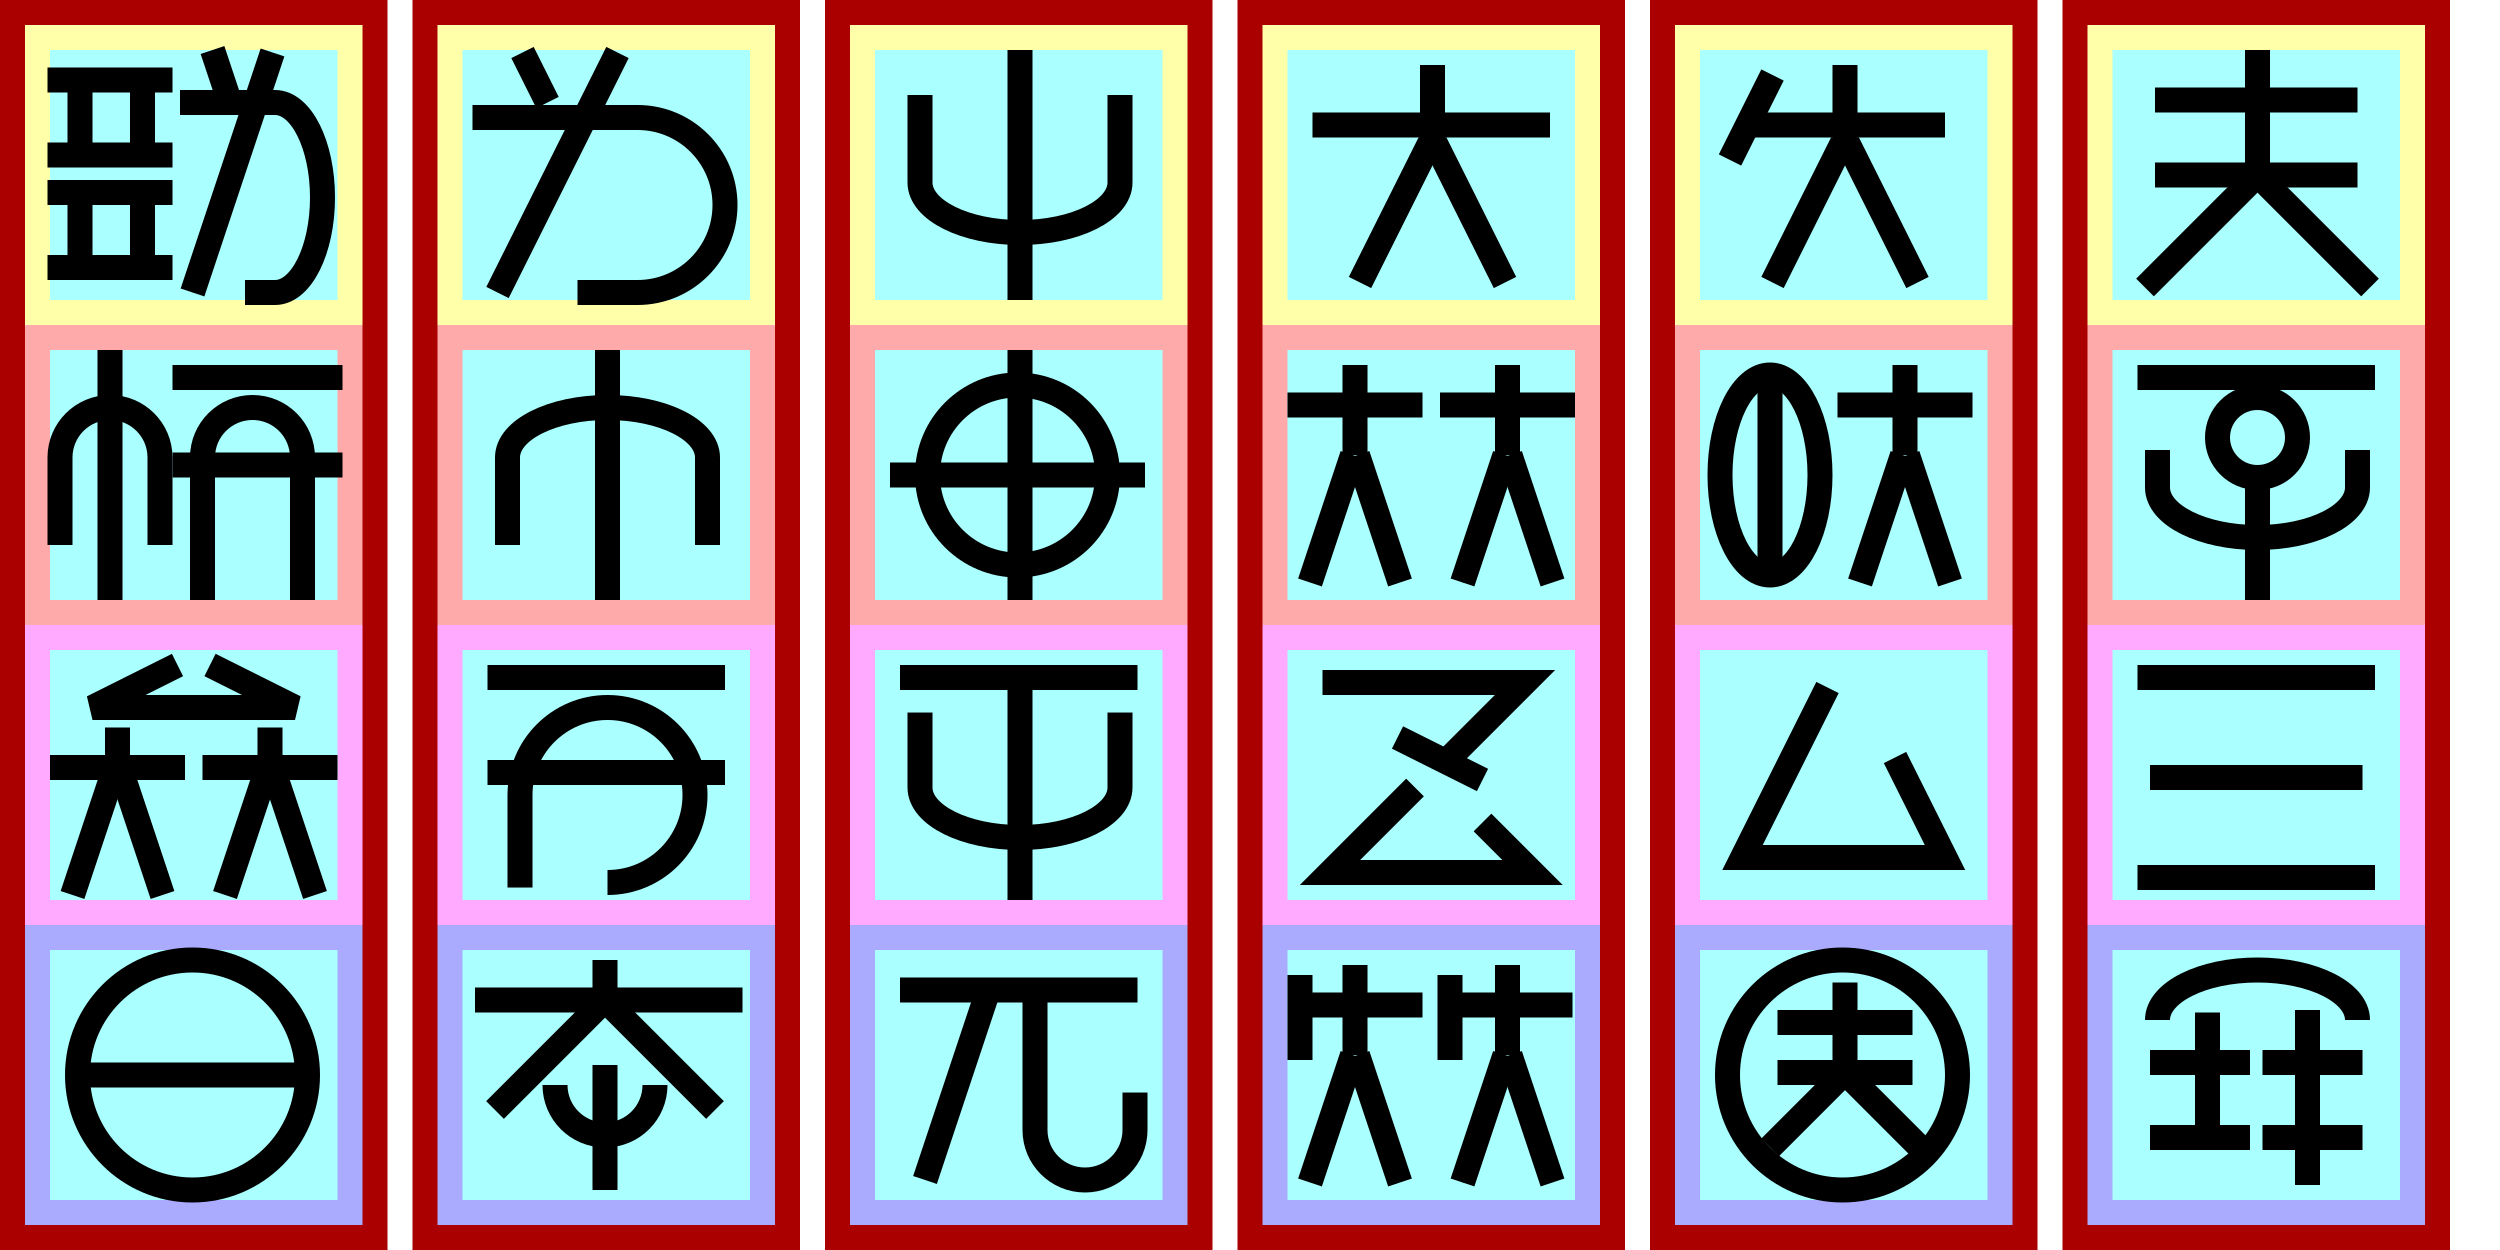
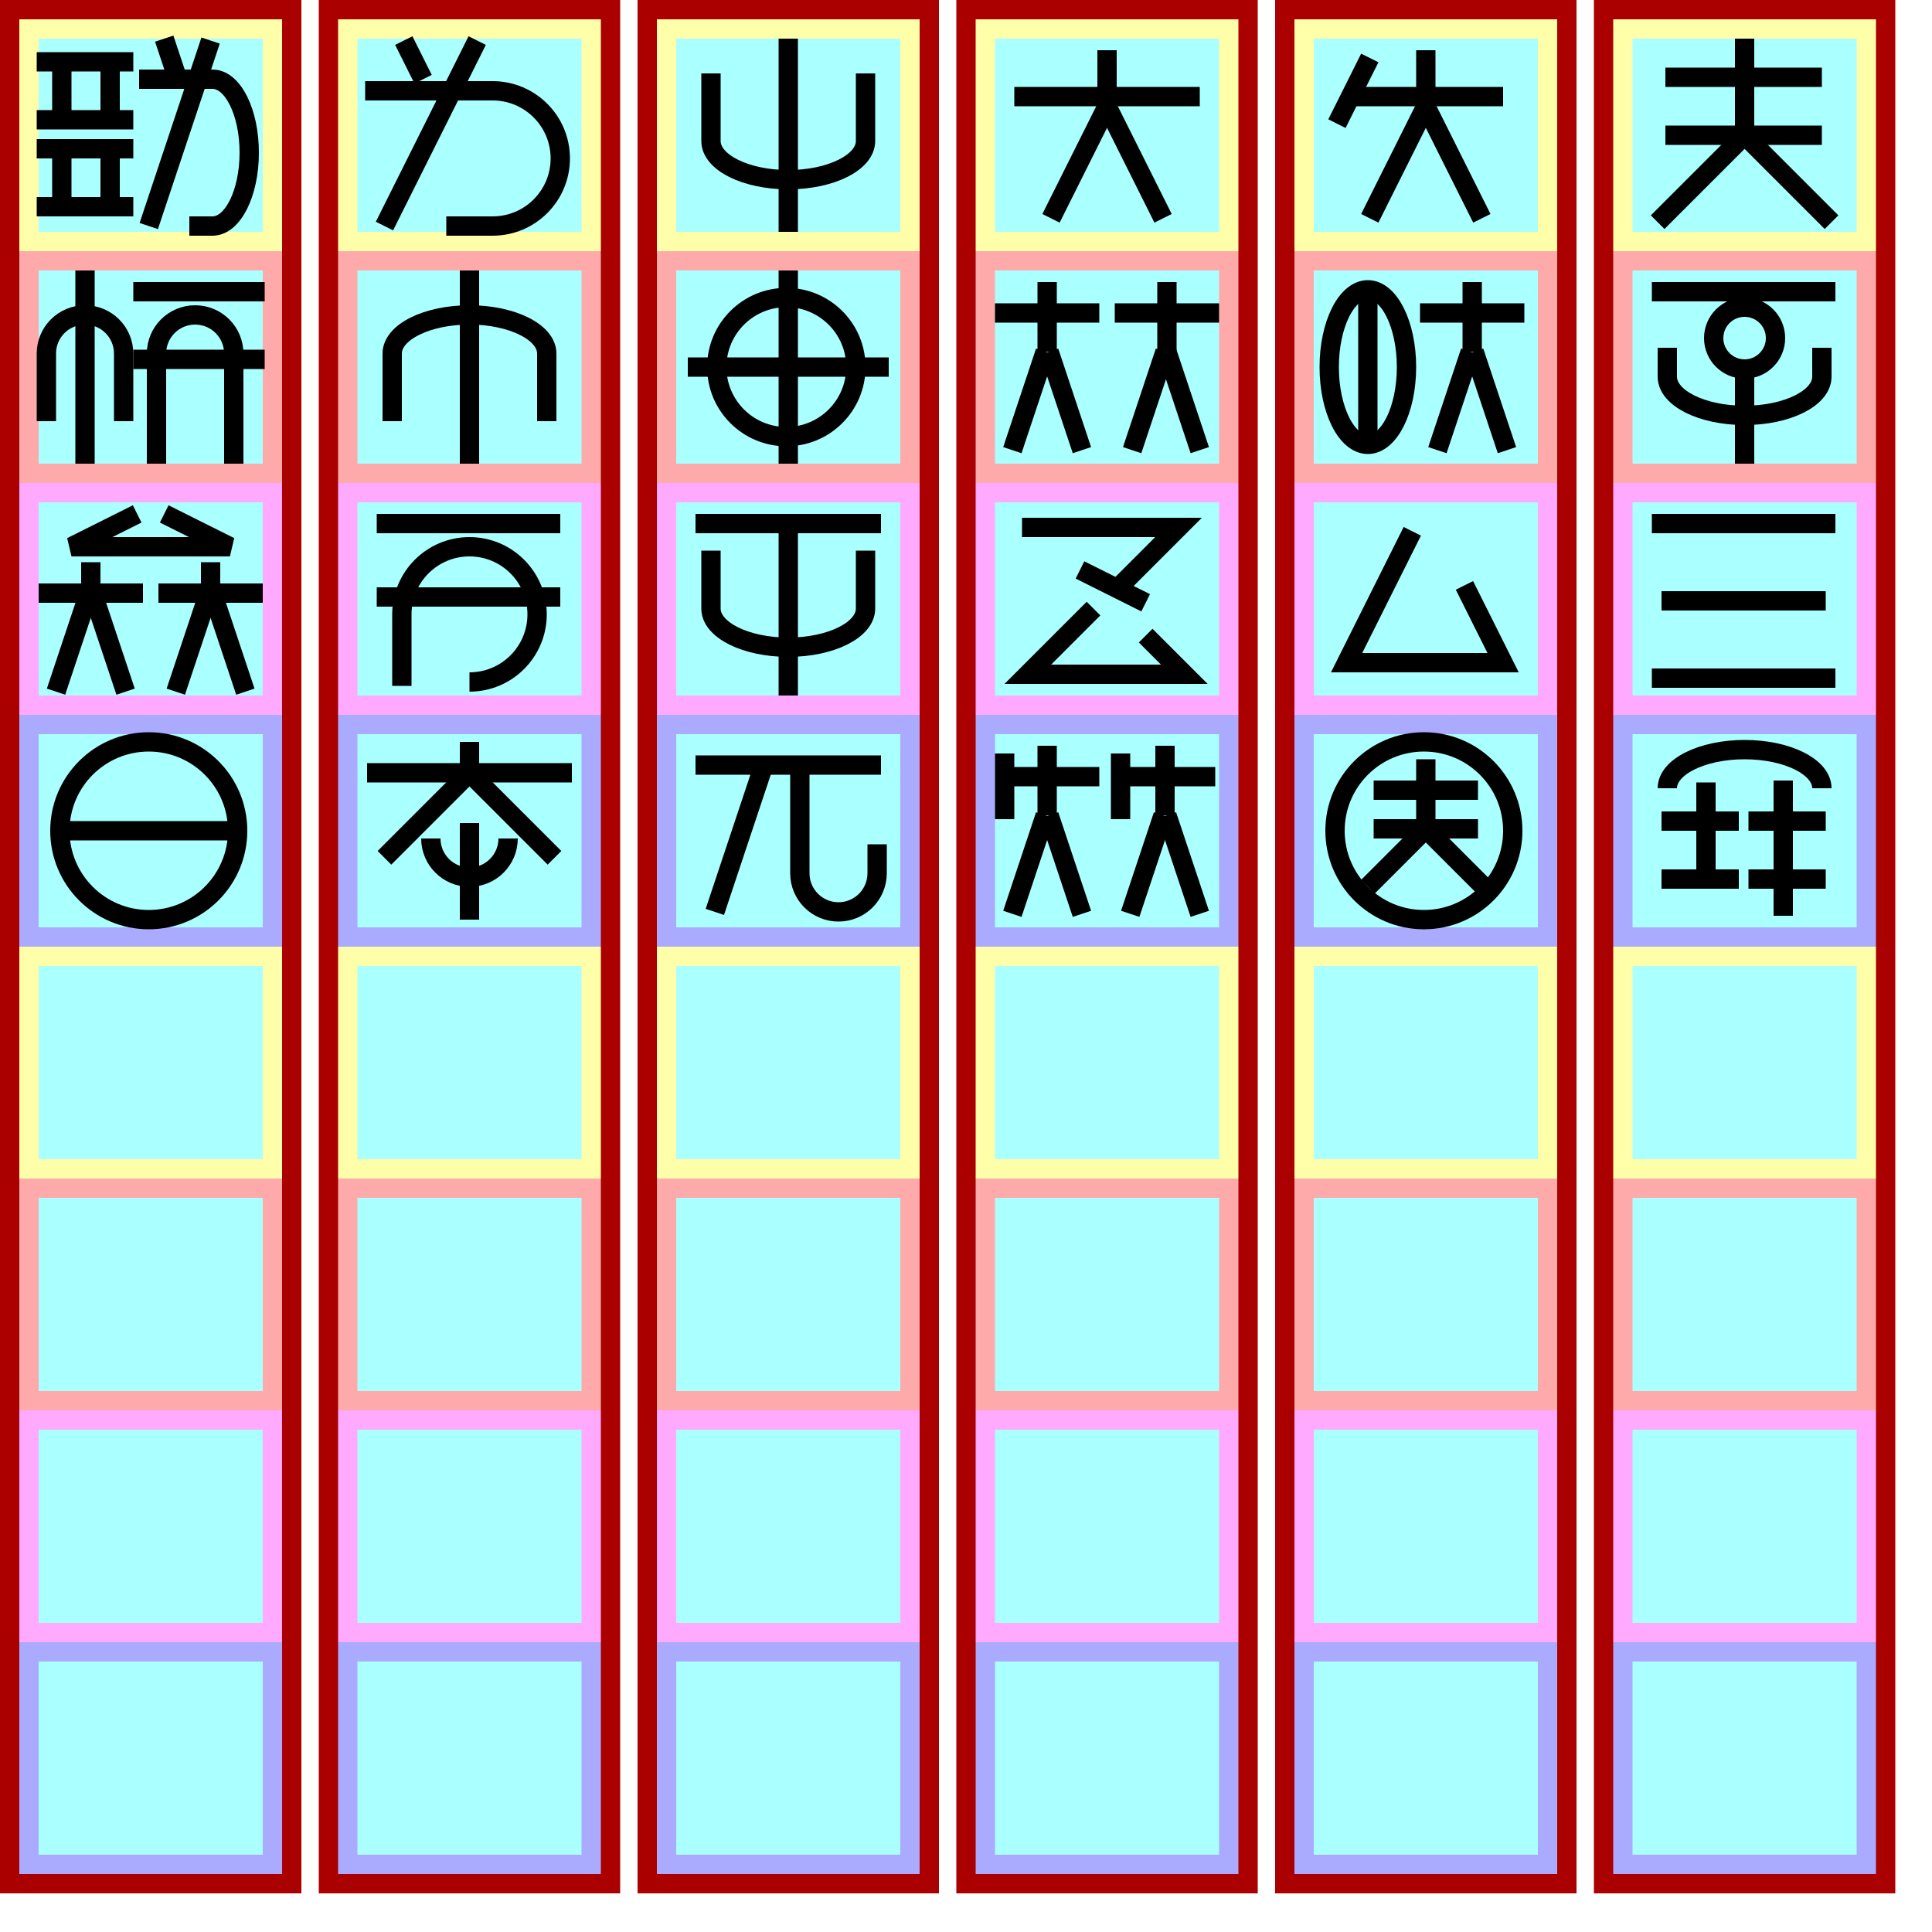
- <svg xmlns="http://www.w3.org/2000/svg" width="600mm" height="300mm" version="1.1" viewBox="-10 -130 1000 500">
+ <svg xmlns="http://www.w3.org/2000/svg" width="600mm" height="600mm" version="1.1" viewBox="-10 -130 1000 1000">
  <g id="spaces" stroke-width="0">
-     <path fill="#a00" d="m-10 -130h155v630h-155z" />
-     <path fill="#ffa" d="m0 -120 h135v120h-135" />
-     <path fill="#faa" d="m0 0 h135v120h-135" />
-     <path fill="#faf" d="m0 120 h135v120h-135" />
-     <path fill="#aaf" d="m0 240 h135v120h-135" />
-     <path fill="#aff" d="m10 -110 h115 v 100 h-115 z" />
-     <path fill="#aff" d="m10 10 h115 v 100 h-115 z" />
-     <path fill="#aff" d="m10 130 h115 v 100 h-115 z" />
-     <path fill="#aff" d="m10 250 h115 v 100 h-115 z" />
+     <path fill="#a00" d="m-10 -130h156v980h-156z" />
+     <path fill="#ffa" d="m0 -120 h136v120h-136" />
+     <path fill="#faa" d="m0 0 h136v120h-136" />
+     <path fill="#faf" d="m0 120 h136v120h-136" />
+     <path fill="#aaf" d="m0 240 h136v120h-136" />
+     <path fill="#ffa" d="m0 360 h136v120h-136" />
+     <path fill="#faa" d="m0 480 h136v120h-136" />
+     <path fill="#faf" d="m0 600 h136v120h-136" />
+     <path fill="#aaf" d="m0 720 h136v120h-136" />
+     <path fill="#aff" d="m10 -110 h116 v 100 h-116 z" />
+     <path fill="#aff" d="m10 10 h116 v 100 h-116 z" />
+     <path fill="#aff" d="m10 130 h116 v 100 h-116 z" />
+     <path fill="#aff" d="m10 250 h116 v 100 h-116 z" />
+     <path fill="#aff" d="m10 370 h116 v 100 h-116 z" />
+     <path fill="#aff" d="m10 490 h116 v 100 h-116 z" />
+     <path fill="#aff" d="m10 610 h116 v 100 h-116 z" />
+     <path fill="#aff" d="m10 730 h116 v 100 h-116 z" />
  </g>
  <g id="spaces2" stroke-width="0" fill="#a00" transform="translate(165, 0)">
-     <path fill="#a00" d="m-10 -130h155v630h-155z" />
-     <path fill="#ffa" d="m0 -120 h135v120h-135" />
-     <path fill="#faa" d="m0 0 h135v120h-135" />
-     <path fill="#faf" d="m0 120 h135v120h-135" />
-     <path fill="#aaf" d="m0 240 h135v120h-135" />
-     <path fill="#aff" d="m10 -110 h115 v 100 h-115 z" />
-     <path fill="#aff" d="m10 10 h115 v 100 h-115 z" />
-     <path fill="#aff" d="m10 130 h115 v 100 h-115 z" />
-     <path fill="#aff" d="m10 250 h115 v 100 h-115 z" />
+     <path fill="#a00" d="m-10 -130h156v980h-156z" />
+     <path fill="#ffa" d="m0 -120 h136v120h-136" />
+     <path fill="#faa" d="m0 0 h136v120h-136" />
+     <path fill="#faf" d="m0 120 h136v120h-136" />
+     <path fill="#aaf" d="m0 240 h136v120h-136" />
+     <path fill="#ffa" d="m0 360 h136v120h-136" />
+     <path fill="#faa" d="m0 480 h136v120h-136" />
+     <path fill="#faf" d="m0 600 h136v120h-136" />
+     <path fill="#aaf" d="m0 720 h136v120h-136" />
+     <path fill="#aff" d="m10 -110 h116 v 100 h-116 z" />
+     <path fill="#aff" d="m10 10 h116 v 100 h-116 z" />
+     <path fill="#aff" d="m10 130 h116 v 100 h-116 z" />
+     <path fill="#aff" d="m10 250 h116 v 100 h-116 z" />
+     <path fill="#aff" d="m10 370 h116 v 100 h-116 z" />
+     <path fill="#aff" d="m10 490 h116 v 100 h-116 z" />
+     <path fill="#aff" d="m10 610 h116 v 100 h-116 z" />
+     <path fill="#aff" d="m10 730 h116 v 100 h-116 z" />
  </g>
  <g id="spaces3" stroke-width="0" fill="#a00" transform="translate(330, 0)">
-     <path fill="#a00" d="m-10 -130h155v630h-155z" />
-     <path fill="#ffa" d="m0 -120 h135v120h-135" />
-     <path fill="#faa" d="m0 0 h135v120h-135" />
-     <path fill="#faf" d="m0 120 h135v120h-135" />
-     <path fill="#aaf" d="m0 240 h135v120h-135" />
-     <path fill="#aff" d="m10 -110 h115 v 100 h-115 z" />
-     <path fill="#aff" d="m10 10 h115 v 100 h-115 z" />
-     <path fill="#aff" d="m10 130 h115 v 100 h-115 z" />
-     <path fill="#aff" d="m10 250 h115 v 100 h-115 z" />
+     <path fill="#a00" d="m-10 -130h156v980h-156z" />
+     <path fill="#ffa" d="m0 -120 h136v120h-136" />
+     <path fill="#faa" d="m0 0 h136v120h-136" />
+     <path fill="#faf" d="m0 120 h136v120h-136" />
+     <path fill="#aaf" d="m0 240 h136v120h-136" />
+     <path fill="#ffa" d="m0 360 h136v120h-136" />
+     <path fill="#faa" d="m0 480 h136v120h-136" />
+     <path fill="#faf" d="m0 600 h136v120h-136" />
+     <path fill="#aaf" d="m0 720 h136v120h-136" />
+     <path fill="#aff" d="m10 -110 h116 v 100 h-116 z" />
+     <path fill="#aff" d="m10 10 h116 v 100 h-116 z" />
+     <path fill="#aff" d="m10 130 h116 v 100 h-116 z" />
+     <path fill="#aff" d="m10 250 h116 v 100 h-116 z" />
+     <path fill="#aff" d="m10 370 h116 v 100 h-116 z" />
+     <path fill="#aff" d="m10 490 h116 v 100 h-116 z" />
+     <path fill="#aff" d="m10 610 h116 v 100 h-116 z" />
+     <path fill="#aff" d="m10 730 h116 v 100 h-116 z" />
  </g>
  <g id="spaces4" stroke-width="0" fill="#a00" transform="translate(495, 0)">
-     <path fill="#a00" d="m-10 -130h155v630h-155z" />
-     <path fill="#ffa" d="m0 -120 h135v120h-135" />
-     <path fill="#faa" d="m0 0 h135v120h-135" />
-     <path fill="#faf" d="m0 120 h135v120h-135" />
-     <path fill="#aaf" d="m0 240 h135v120h-135" />
-     <path fill="#aff" d="m10 -110 h115 v 100 h-115 z" />
-     <path fill="#aff" d="m10 10 h115 v 100 h-115 z" />
-     <path fill="#aff" d="m10 130 h115 v 100 h-115 z" />
-     <path fill="#aff" d="m10 250 h115 v 100 h-115 z" />
+     <path fill="#a00" d="m-10 -130h156v980h-156z" />
+     <path fill="#ffa" d="m0 -120 h136v120h-136" />
+     <path fill="#faa" d="m0 0 h136v120h-136" />
+     <path fill="#faf" d="m0 120 h136v120h-136" />
+     <path fill="#aaf" d="m0 240 h136v120h-136" />
+     <path fill="#ffa" d="m0 360 h136v120h-136" />
+     <path fill="#faa" d="m0 480 h136v120h-136" />
+     <path fill="#faf" d="m0 600 h136v120h-136" />
+     <path fill="#aaf" d="m0 720 h136v120h-136" />
+     <path fill="#aff" d="m10 -110 h116 v 100 h-116 z" />
+     <path fill="#aff" d="m10 10 h116 v 100 h-116 z" />
+     <path fill="#aff" d="m10 130 h116 v 100 h-116 z" />
+     <path fill="#aff" d="m10 250 h116 v 100 h-116 z" />
+     <path fill="#aff" d="m10 370 h116 v 100 h-116 z" />
+     <path fill="#aff" d="m10 490 h116 v 100 h-116 z" />
+     <path fill="#aff" d="m10 610 h116 v 100 h-116 z" />
+     <path fill="#aff" d="m10 730 h116 v 100 h-116 z" />
  </g>
  <g id="spaces5" stroke-width="0" fill="#a00" transform="translate(660, 0)">
-     <path fill="#a00" d="m-10 -130h155v630h-155z" />
-     <path fill="#ffa" d="m0 -120 h135v120h-135" />
-     <path fill="#faa" d="m0 0 h135v120h-135" />
-     <path fill="#faf" d="m0 120 h135v120h-135" />
-     <path fill="#aaf" d="m0 240 h135v120h-135" />
-     <path fill="#aff" d="m10 -110 h115 v 100 h-115 z" />
-     <path fill="#aff" d="m10 10 h115 v 100 h-115 z" />
-     <path fill="#aff" d="m10 130 h115 v 100 h-115 z" />
-     <path fill="#aff" d="m10 250 h115 v 100 h-115 z" />
+     <path fill="#a00" d="m-10 -130h156v980h-156z" />
+     <path fill="#ffa" d="m0 -120 h136v120h-136" />
+     <path fill="#faa" d="m0 0 h136v120h-136" />
+     <path fill="#faf" d="m0 120 h136v120h-136" />
+     <path fill="#aaf" d="m0 240 h136v120h-136" />
+     <path fill="#ffa" d="m0 360 h136v120h-136" />
+     <path fill="#faa" d="m0 480 h136v120h-136" />
+     <path fill="#faf" d="m0 600 h136v120h-136" />
+     <path fill="#aaf" d="m0 720 h136v120h-136" />
+     <path fill="#aff" d="m10 -110 h116 v 100 h-116 z" />
+     <path fill="#aff" d="m10 10 h116 v 100 h-116 z" />
+     <path fill="#aff" d="m10 130 h116 v 100 h-116 z" />
+     <path fill="#aff" d="m10 250 h116 v 100 h-116 z" />
+     <path fill="#aff" d="m10 370 h116 v 100 h-116 z" />
+     <path fill="#aff" d="m10 490 h116 v 100 h-116 z" />
+     <path fill="#aff" d="m10 610 h116 v 100 h-116 z" />
+     <path fill="#aff" d="m10 730 h116 v 100 h-116 z" />
  </g>
  <g id="spaces6" stroke-width="0" fill="#a00" transform="translate(825, 0)">
-     <path fill="#a00" d="m-10 -130h155v630h-155z" />
-     <path fill="#ffa" d="m0 -120 h135v120h-135" />
-     <path fill="#faa" d="m0 0 h135v120h-135" />
-     <path fill="#faf" d="m0 120 h135v120h-135" />
-     <path fill="#aaf" d="m0 240 h135v120h-135" />
-     <path fill="#aff" d="m10 -110 h115 v 100 h-115 z" />
-     <path fill="#aff" d="m10 10 h115 v 100 h-115 z" />
-     <path fill="#aff" d="m10 130 h115 v 100 h-115 z" />
-     <path fill="#aff" d="m10 250 h115 v 100 h-115 z" />
+     <path fill="#a00" d="m-10 -130h156v980h-156z" />
+     <path fill="#ffa" d="m0 -120 h136v120h-136" />
+     <path fill="#faa" d="m0 0 h136v120h-136" />
+     <path fill="#faf" d="m0 120 h136v120h-136" />
+     <path fill="#aaf" d="m0 240 h136v120h-136" />
+     <path fill="#ffa" d="m0 360 h136v120h-136" />
+     <path fill="#faa" d="m0 480 h136v120h-136" />
+     <path fill="#faf" d="m0 600 h136v120h-136" />
+     <path fill="#aaf" d="m0 720 h136v120h-136" />
+     <path fill="#aff" d="m10 -110 h116 v 100 h-116 z" />
+     <path fill="#aff" d="m10 10 h116 v 100 h-116 z" />
+     <path fill="#aff" d="m10 130 h116 v 100 h-116 z" />
+     <path fill="#aff" d="m10 250 h116 v 100 h-116 z" />
+     <path fill="#aff" d="m10 370 h116 v 100 h-116 z" />
+     <path fill="#aff" d="m10 490 h116 v 100 h-116 z" />
+     <path fill="#aff" d="m10 610 h116 v 100 h-116 z" />
+     <path fill="#aff" d="m10 730 h116 v 100 h-116 z" />
  </g>
  <g id="glyphs" stroke="#000" stroke-width="10" fill="none">
    <g id="軟000" transform="translate(0, -120)">
      <path d="m9 22h50z" />
      <path d="m22 22v30z" />
      <path d="m47 22v30z" />
      <path d="m9 52h50z" />
      <path d="m9 67h50z" />
      <path d="m22 67v30z" />
      <path d="m47 67v30z" />
      <path d="m9 97h50z" />
      <path d="m82 31-7-21z" />
      <path d="m88 107h12a19 38 0 0 0 0-76h-38" />
      <path d="m67 107 32-96z" />
    </g>
    <g id="学001" transform="translate(0, 0)">
      <path d="m54 88 0-35a20 20 0 0 0 -40 0l0 35" />
      <path d="m34 10v100z" />
      <path d="m59 21h68z" />
      <path d="m59 56h68z" />
      <path d="m111 110 0-57a20 20 0 0 0 -40 0l0 57" />
    </g>
    <g id="牌002" transform="translate(0, 120)">
-       <path d="m61 16-34 17 81 0-34-17" />
+       <path d="m61 16-34 17 82 0-34-17" />
      <path d="m10 57h 54z" />
      <path d="m37 57v-16z" />
      <path d="m19 108 17-51z" />
      <path d="m55 108-17-51z" />
-       <path d="m125 57h-54z" />
-       <path d="m80 108 17-51z" />
-       <path d="m98 57v-16z" />
-       <path d="m116 108-17-51z" />
+       <path d="m126 57h-54z" />
+       <path d="m81 108 17-51z" />
+       <path d="m99 57v-16z" />
+       <path d="m117 108-17-51z" />
    </g>
    <g id="言003" transform="translate(0, 240)">
      <path d="m21 60 a46 46 0 0 0 92 0 a46 46 0 0 0 -92 0" />
      <path d="m21 60h92z" />
    </g>
    <g id="如004" transform="translate(165, -120)">
      <path d="m44 31-10-20z" />
      <path d="m56 107h24a35 35 0 0 0 0-70h-66" />
      <path d="m24 107 48-96z" />
    </g>
    <g id="筆005" transform="translate(165, 0)">
      <path d="m108 88 0-35a40 20 0 0 0 -80 0l0 35" />
      <path d="m68 10v100z" />
    </g>
    <g id="入006" transform="translate(165, 120)">
      <path d="m20 21h95z" />
      <path d="m20 59h95z" />
      <path d="m33 105 0-37a35 35 90 1 1 35 35" />
    </g>
    <g id="将007" transform="translate(165, 240)">
-       <path d="m15 30h107z" />
-       <path d="m67 30v-16z" />
-       <path d="m67 30-44 44z" />
-       <path d="m67 30 44 44z" />
-       <path d="m47 64 a20 20 0 0 0 40 0l" />
-       <path d="m67 56v50z" />
+       <path d="m15 30h106z" />
+       <path d="m68 30v-16z" />
+       <path d="m68 30-44 44z" />
+       <path d="m68 30 44 44z" />
+       <path d="m48 64 a20 20 0 0 0 40 0l" />
+       <path d="m68 56v50z" />
    </g>
    <g id="手008" transform="translate(330, -120)">
      <path d="m108 28 0 35a40 20 0 0 1-80 0l0 -35" />
      <path d="m68 10v100z" />
    </g>
    <g id="皇009" transform="translate(330, 0)">
      <path d="m68 10v100z" />
      <path d="m31 60 a36 36 0 0 0 72 0 a36 36 0 0 0 -72 0" />
-       <path d="m16 60h102z" />
+       <path d="m16 60h104z" />
    </g>
    <g id="撃010" transform="translate(330, 120)">
-       <path d="m20 21h95z" />
+       <path d="m20 21h96z" />
      <path d="m108 35 0 30a40 20 0 0 1-80 0l0 -30" />
      <path d="m68 21v89z" />
    </g>
    <g id="机011" transform="translate(330, 240)">
-       <path d="m20 26h95z" />
+       <path d="m20 26h96z" />
      <path d="m30 102 25-75z" />
      <path d="m74 27 0 55a20 20 90 0 0 40 0l0-15" />
    </g>
    <g id="人012" transform="translate(495, -120)">
-       <path d="m20 40h95z" />
+       <path d="m20 40h96z" />
      <path d="m68 52v-36z" />
      <path d="m39 103 28-56z" />
      <path d="m97 103-28-56z" />
    </g>
    <g id="等013" transform="translate(495, 0)">
      <path d="m10 32h 54z" />
      <path d="m37 52v-36z" />
      <path d="m19 103 17-51z" />
      <path d="m55 103-17-51z" />
-       <path d="m125 32h-54z" />
-       <path d="m80 103 17-51z" />
-       <path d="m98 52v-36z" />
+       <path d="m126 32h-54z" />
+       <path d="m99 52v-36z" />
+       <path d="m81 103 17-51z" />
      <path d="m116 103-17-51z" />
    </g>
    <g id="互014" transform="translate(495, 120)">
      <path d="m71 57 34 -34 -81 0" />
      <path d="m54 45 34 17" />
      <path d="m61 65-34 34 81 0-20-20" />
    </g>
    <g id="戦015" transform="translate(495, 240)">
      <path d="m15 20v 34z" />
      <path d="m15 32h 49z" />
      <path d="m37 52v-36z" />
      <path d="m19 103 17-51z" />
      <path d="m55 103-17-51z" />
      <path d="m75 20v 34z" />
      <path d="m75 32h 49z" />
      <path d="m80 103 17-51z" />
      <path d="m98 52v-36z" />
      <path d="m116 103-17-51z" />
    </g>
    <g id="兵016" transform="translate(660, -120)">
      <path d="m39 20l-17 34 z" />
      <path d="m27 40h81z" />
      <path d="m68 52v-36z" />
      <path d="m39 103 28-56z" />
      <path d="m97 103-28-56z" />
    </g>
    <g id="守017" transform="translate(660, 0)">
      <path d="m18 60a40 20 90 0 0 40 0a40 20 90 0 0-40 0" />
      <path d="m38 20 v 80" />
      <path d="m119 32h-54z" />
      <path d="m74 103l17-51z" />
      <path d="m92 52v-36z" />
      <path d="m110 103l-17-51z" />
    </g>
    <g id="己018" transform="translate(660, 120)">
      <path d="m61 25l-34 68h81l-20-40" />
    </g>
    <g id="国019" transform="translate(660, 240)">
      <path d="m21 60 a46 46 0 0 0 92 0 a46 46 0 0 0 -92 0" />
      <path d="m41 39h 54z" />
      <path d="m41 59h 54z" />
      <path d="m68 59v-36z" />
      <path d="m68 59 l30 30z" />
      <path d="m68 59 l-30 30z" />
    </g>
    <g id="王020" transform="translate(825, -120)">
      <path d="m27 30h81z" />
      <path d="m27 60h81z" />
      <path d="m68 60v-50z" />
      <path d="m68 60 45 45z" />
      <path d="m68 60 -45 45z" />
    </g>
    <g id="付021" transform="translate(825, 0)">
      <path d="m20 21h95z" />
      <path d="m52 45 a16 16 0 0 0 32 0 a16 16 0 0 0 -32 0" />
      <path d="m108 50 0 15a40 20 0 0 1-80 0l0 -15" />
      <path d="m68 61v49z" />
    </g>
    <g id="層022" transform="translate(825, 120)">
      <path d="m20 21h95z" />
      <path d="m25 61h85z" />
      <path d="m20 101h95z" />
    </g>
-     <g id="冠005" transform="translate(825, 240)">
+     <g id="冠023" transform="translate(825, 240)">
      <path d="m108 38 a40 20 0 0 0 -80 0" />
      <path d="m48 35v50z" />
      <path d="m25 55h40z" />
      <path d="m110 55h-40z" />
      <path d="m25 85h40z" />
      <path d="m110 85h-40z" />
      <path d="m88 34v70z" />
    </g>
  </g>
</svg>
